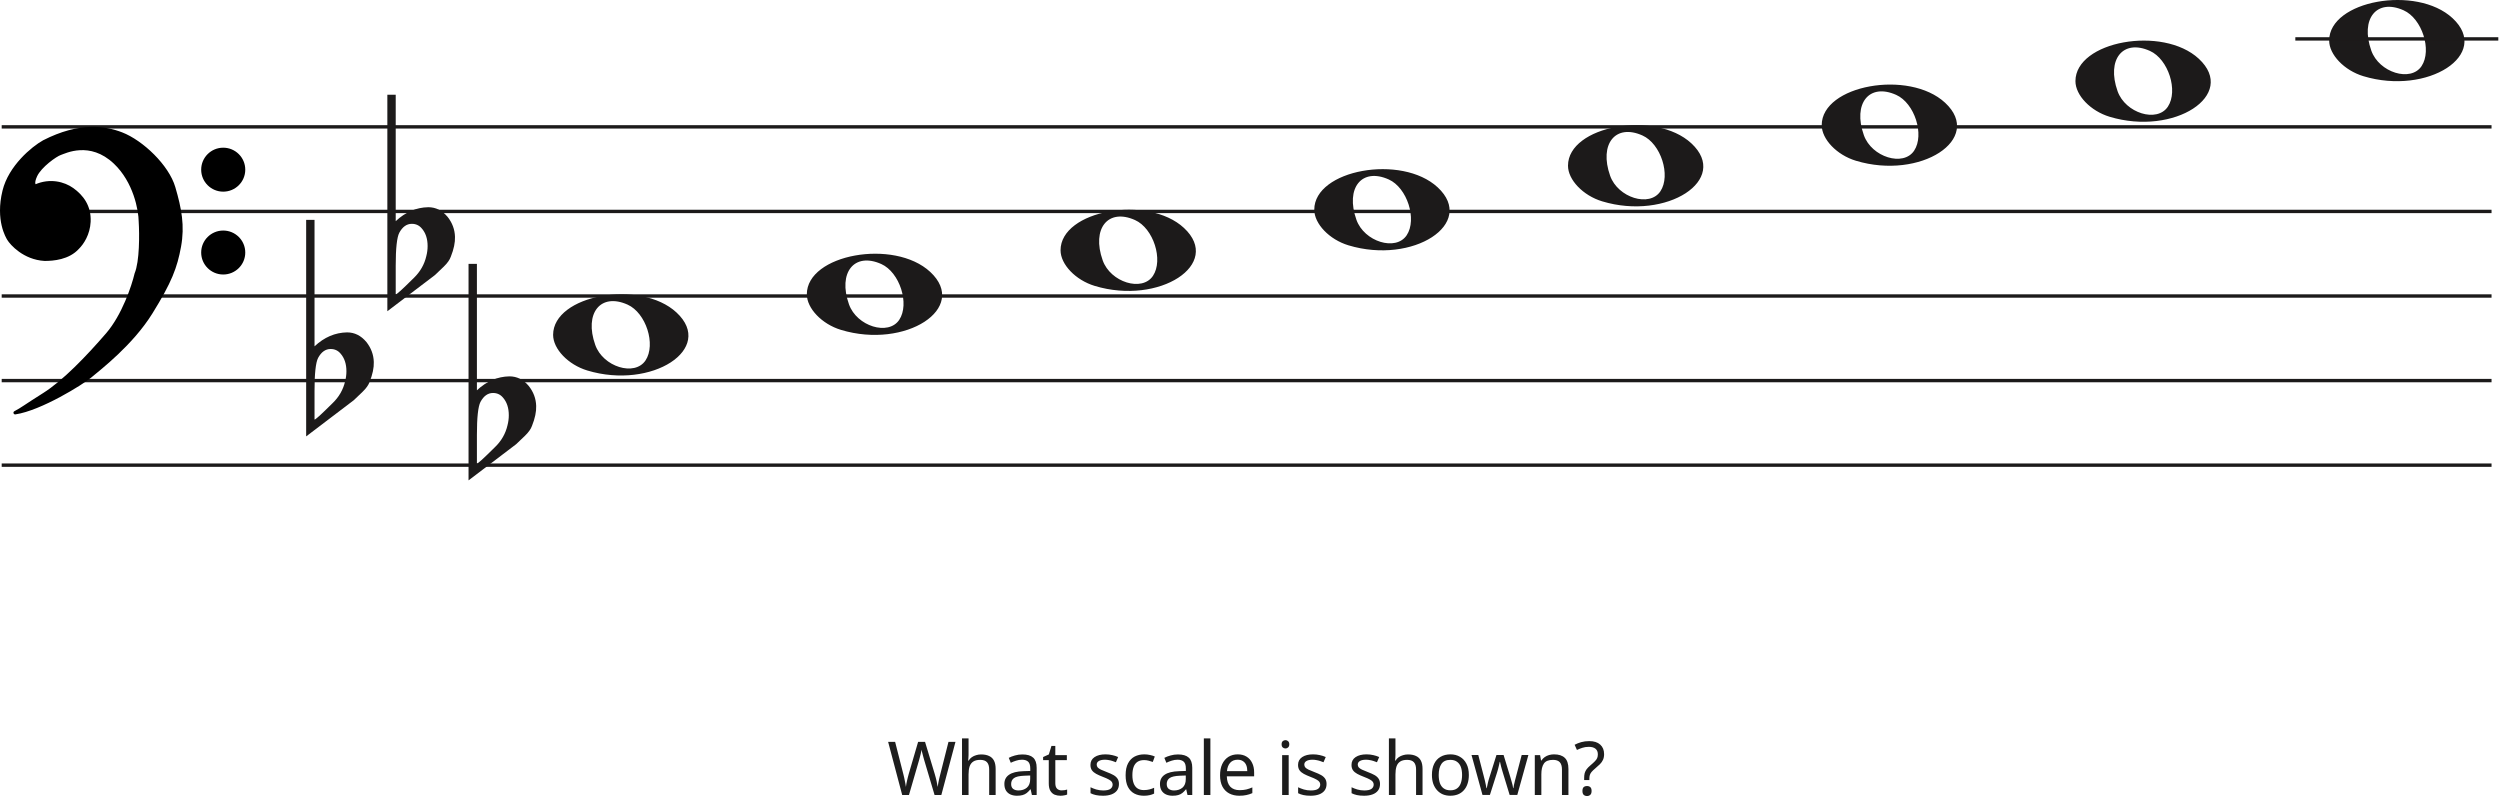
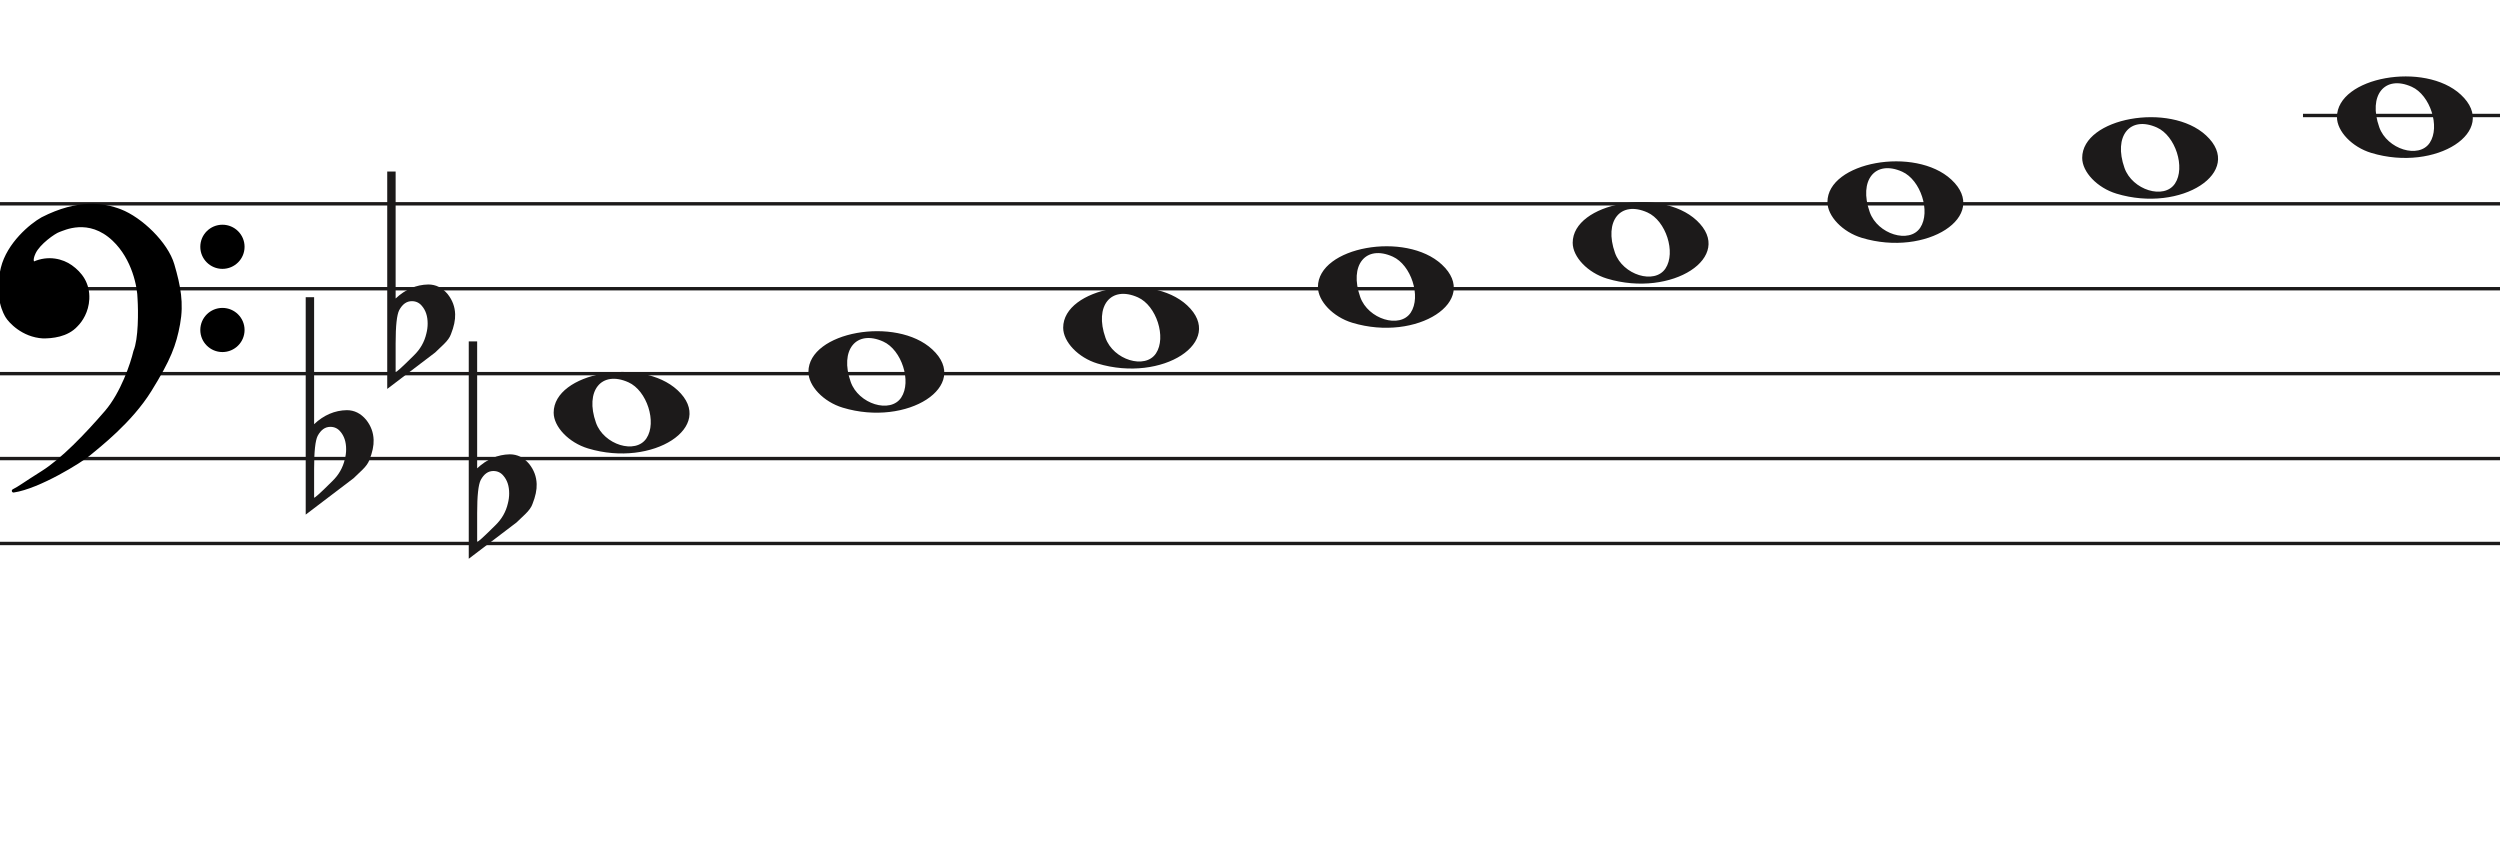
- <svg xmlns="http://www.w3.org/2000/svg" width="739" height="239" viewBox="0 0 739 239" fill="none">
+ <svg xmlns="http://www.w3.org/2000/svg" width="736" height="249" viewBox="0.5 -22.5 736 249" fill="none">
  <line x1="0.5" y1="37.5" x2="736.5" y2="37.5" stroke="#1C1A1A" />
  <line x1="0.5" y1="62.5" x2="736.5" y2="62.5" stroke="#1C1A1A" />
  <line x1="0.5" y1="87.5" x2="736.5" y2="87.5" stroke="#1C1A1A" />
  <line x1="0.5" y1="112.5" x2="736.5" y2="112.5" stroke="#1C1A1A" />
  <line x1="0.5" y1="137.5" x2="736.5" y2="137.5" stroke="#1C1A1A" />
  <path d="M323.597 84.514C317.953 82.805 313.5 78.161 313.5 73.984C313.5 62.16 339.313 57.481 349.973 67.373C361.5 78.069 342.688 90.295 323.597 84.514H323.597ZM340.815 81.544C343.955 76.829 340.953 67.486 335.513 65.048C327.525 61.467 322.629 67.569 325.956 76.959C328.257 83.453 337.619 86.343 340.815 81.544Z" fill="#1C1A1A" />
  <path d="M248.597 97.514C242.953 95.805 238.5 91.161 238.5 86.984C238.5 75.16 264.313 70.481 274.973 80.373C286.5 91.069 267.688 103.295 248.597 97.514H248.597ZM265.815 94.544C268.955 89.829 265.953 80.486 260.513 78.048C252.525 74.467 247.629 80.569 250.956 89.959C253.257 96.453 262.619 99.343 265.815 94.544Z" fill="#1C1A1A" />
  <path d="M173.597 109.514C167.953 107.805 163.5 103.161 163.5 98.984C163.5 87.16 189.313 82.481 199.973 92.373C211.5 103.069 192.688 115.295 173.597 109.514H173.597ZM190.815 106.544C193.955 101.829 190.953 92.486 185.513 90.048C177.525 86.467 172.629 92.569 175.956 101.959C178.257 108.453 187.619 111.343 190.815 106.544Z" fill="#1C1A1A" />
  <path d="M398.597 72.514C392.953 70.805 388.5 66.161 388.5 61.984C388.5 50.16 414.313 45.481 424.973 55.373C436.5 66.069 417.688 78.295 398.597 72.514H398.597ZM415.815 69.544C418.955 64.829 415.953 55.486 410.513 53.048C402.525 49.467 397.629 55.569 400.956 64.959C403.257 71.453 412.619 74.343 415.815 69.544Z" fill="#1C1A1A" />
  <path d="M698.597 22.515C692.953 20.805 688.5 16.161 688.5 11.984C688.5 0.16 714.313 -4.519 724.973 5.372C736.5 16.069 717.688 28.295 698.597 22.515H698.597ZM715.815 19.544C718.955 14.829 715.953 5.486 710.513 3.048C702.525 -0.533 697.629 5.569 700.956 14.959C703.257 21.453 712.619 24.343 715.815 19.544Z" fill="#1C1A1A" />
  <path d="M623.597 34.514C617.953 32.805 613.5 28.161 613.5 23.984C613.5 12.16 639.313 7.481 649.973 17.372C661.5 28.069 642.688 40.295 623.597 34.514H623.597ZM640.815 31.544C643.955 26.829 640.953 17.486 635.513 15.048C627.525 11.467 622.629 17.569 625.956 26.959C628.257 33.453 637.619 36.343 640.815 31.544Z" fill="#1C1A1A" />
  <path d="M548.597 47.514C542.953 45.805 538.5 41.161 538.5 36.984C538.5 25.16 564.313 20.481 574.973 30.372C586.5 41.069 567.688 53.295 548.597 47.514H548.597ZM565.815 44.544C568.955 39.829 565.953 30.486 560.513 28.048C552.525 24.467 547.629 30.569 550.956 39.959C553.257 46.453 562.619 49.343 565.815 44.544Z" fill="#1C1A1A" />
  <path d="M473.597 59.514C467.953 57.805 463.5 53.161 463.5 48.984C463.5 37.16 489.313 32.481 499.973 42.373C511.5 53.069 492.688 65.295 473.597 59.514H473.597ZM490.815 56.544C493.955 51.829 490.953 42.486 485.513 40.048C477.525 36.467 472.629 42.569 475.956 51.959C478.257 58.453 487.619 61.343 490.815 56.544Z" fill="#1C1A1A" />
  <path d="M92.975 65V96.091C92.975 96.091 92.975 98.186 92.975 102.378C95.832 99.693 99.037 98.317 102.591 98.252C104.813 98.252 106.717 99.201 108.304 101.101C109.7 102.869 110.43 104.834 110.494 106.995C110.557 108.698 110.145 110.662 109.256 112.889C108.939 113.806 108.24 114.788 107.161 115.836C106.336 116.622 105.479 117.441 104.591 118.292C99.894 121.829 95.197 125.398 90.5 129V65H92.975V65ZM100.687 104.539C99.926 103.622 98.942 103.164 97.736 103.164C96.213 103.164 94.975 104.048 94.023 105.816C93.325 107.191 92.975 110.433 92.975 115.542V123.99C93.039 124.252 94.816 122.647 98.307 119.176C100.211 117.343 101.449 115.181 102.02 112.693C102.274 111.71 102.401 110.728 102.401 109.746C102.401 107.584 101.83 105.849 100.687 104.539" fill="#1C1A1A" />
  <path d="M116.975 28V59.091C116.975 59.091 116.975 61.186 116.975 65.378C119.832 62.693 123.037 61.317 126.591 61.252C128.813 61.252 130.717 62.202 132.304 64.101C133.7 65.869 134.43 67.834 134.494 69.995C134.557 71.698 134.145 73.662 133.256 75.889C132.939 76.806 132.24 77.788 131.161 78.836C130.336 79.622 129.479 80.441 128.591 81.292C123.894 84.829 119.197 88.398 114.5 92V28H116.975V28ZM124.687 67.539C123.926 66.622 122.942 66.164 121.736 66.164C120.212 66.164 118.975 67.048 118.023 68.816C117.324 70.191 116.975 73.433 116.975 78.541V86.99C117.039 87.252 118.816 85.647 122.307 82.176C124.211 80.343 125.449 78.181 126.02 75.693C126.274 74.71 126.401 73.728 126.401 72.746C126.401 70.584 125.83 68.849 124.687 67.539" fill="#1C1A1A" />
  <path d="M140.975 78V109.091C140.975 109.091 140.975 111.186 140.975 115.378C143.832 112.693 147.037 111.317 150.591 111.252C152.813 111.252 154.717 112.201 156.304 114.101C157.7 115.869 158.43 117.834 158.494 119.995C158.557 121.698 158.145 123.662 157.256 125.889C156.939 126.806 156.24 127.788 155.161 128.836C154.336 129.622 153.479 130.441 152.591 131.292C147.894 134.829 143.197 138.398 138.5 142V78H140.975V78ZM148.687 117.539C147.926 116.622 146.942 116.164 145.736 116.164C144.212 116.164 142.975 117.048 142.023 118.816C141.324 120.191 140.975 123.433 140.975 128.542V136.99C141.039 137.252 142.816 135.647 146.307 132.176C148.211 130.343 149.449 128.181 150.02 125.693C150.274 124.71 150.401 123.728 150.401 122.746C150.401 120.584 149.83 118.849 148.687 117.539" fill="#1C1A1A" />
  <line x1="678.5" y1="11.5" x2="738.5" y2="11.5" stroke="#1C1A1A" />
  <path d="M26.623 111.24C24.296 113.193 11.97 120.891 4.476 122C6.602 120.891 7.273 120.225 13.089 116.565C18.806 112.967 25.84 105.694 31.768 98.817C36.51 93.315 39.411 84.619 40.268 80.959C41.789 77.32 41.722 69.164 41.499 65.54C41.461 62.028 39.91 53.605 34.005 48.014C26.623 41.026 19.129 44.909 17.787 45.352C16.444 45.796 11.858 49.013 10.516 51.897C9.443 54.204 10.069 54.929 10.516 55.003C14.773 53.117 18.85 54.2 21.372 56.001C24.168 57.998 26.517 60.992 26.294 65.54C26.115 69.179 24.324 71.863 22.982 73.194C20.186 76.3 15.699 76.633 13.201 76.633C7.161 76.3 3.365 71.974 2.575 70.643C2.246 70.088 -0.892 65.097 1.233 56.445C2.981 49.326 9.659 43.763 12.977 41.914C23.603 36.478 31.097 37.73 35.906 39.584C41.946 41.914 49.49 49.124 51.341 55.446C53.193 61.769 54.138 66.76 53.019 72.861C51.901 78.962 50.335 83.177 44.63 92.384C38.926 101.59 29.531 108.8 26.623 111.24Z" fill="black" />
  <path d="M4.476 122L4.245 121.557C4.029 121.67 3.925 121.922 4.001 122.154C4.076 122.387 4.308 122.53 4.55 122.495L4.476 122ZM26.623 111.24L26.301 110.857V110.857L26.623 111.24ZM44.63 92.384L45.056 92.647V92.647L44.63 92.384ZM51.341 55.446L51.821 55.306V55.306L51.341 55.446ZM35.906 39.584L36.086 39.118V39.118L35.906 39.584ZM12.977 41.914L12.749 41.469L12.741 41.473L12.734 41.477L12.977 41.914ZM1.233 56.445L1.718 56.564V56.564L1.233 56.445ZM2.575 70.643L2.145 70.898H2.145L2.575 70.643ZM13.201 76.633L13.173 77.132L13.187 77.133H13.201V76.633ZM22.982 73.194L22.63 72.839L22.62 72.849L22.61 72.859L22.982 73.194ZM26.294 65.54L25.794 65.516V65.516L26.294 65.54ZM21.372 56.001L21.663 55.594V55.594L21.372 56.001ZM10.516 55.003L10.435 55.496L10.582 55.52L10.719 55.46L10.516 55.003ZM10.516 51.897L10.97 52.108V52.108L10.516 51.897ZM17.787 45.352L17.943 45.827V45.827L17.787 45.352ZM34.005 48.014L33.661 48.378L34.005 48.014ZM41.499 65.54L40.999 65.546L40.999 65.558L41 65.571L41.499 65.54ZM40.268 80.959L39.807 80.766L39.791 80.804L39.781 80.844L40.268 80.959ZM31.768 98.817L31.389 98.491V98.491L31.768 98.817ZM13.089 116.565L13.355 116.988L13.089 116.565ZM4.476 122L4.55 122.495C8.389 121.926 13.41 119.687 17.723 117.377C22.042 115.065 25.741 112.633 26.944 111.624L26.623 111.24L26.301 110.857C25.178 111.8 21.55 114.194 17.251 116.496C12.947 118.8 8.058 120.964 4.403 121.505L4.476 122ZM26.623 111.24L26.944 111.624C29.828 109.204 39.299 101.937 45.056 92.647L44.63 92.384L44.205 92.12C38.553 101.243 29.234 108.397 26.301 110.857L26.623 111.24ZM44.63 92.384L45.056 92.647C50.782 83.405 52.378 79.131 53.511 72.951L53.019 72.861L52.527 72.771C51.423 78.793 49.888 82.949 44.205 92.12L44.63 92.384ZM53.019 72.861L53.511 72.951C54.65 66.736 53.68 61.655 51.821 55.306L51.341 55.446L50.861 55.587C52.705 61.883 53.625 66.785 52.527 72.771L53.019 72.861ZM51.341 55.446L51.821 55.306C50.863 52.034 48.453 48.581 45.549 45.665C42.642 42.747 39.189 40.315 36.086 39.118L35.906 39.584L35.726 40.051C38.663 41.184 42.002 43.521 44.84 46.371C47.681 49.223 49.968 52.536 50.861 55.587L51.341 55.446ZM35.906 39.584L36.086 39.118C31.155 37.216 23.512 35.963 12.749 41.469L12.977 41.914L13.205 42.359C23.693 36.994 31.038 38.243 35.726 40.051L35.906 39.584ZM12.977 41.914L12.734 41.477C11.025 42.429 8.484 44.316 6.147 46.865C3.811 49.414 1.648 52.657 0.747 56.325L1.233 56.445L1.718 56.564C2.565 53.114 4.615 50.016 6.885 47.541C9.153 45.066 11.611 43.247 13.22 42.35L12.977 41.914ZM1.233 56.445L0.747 56.325C-1.421 65.156 1.782 70.286 2.145 70.898L2.575 70.643L3.005 70.388C2.71 69.89 -0.362 65.037 1.718 56.564L1.233 56.445ZM2.575 70.643L2.145 70.898C2.579 71.63 3.776 73.094 5.628 74.419C7.489 75.75 10.037 76.959 13.173 77.132L13.201 76.633L13.228 76.133C10.324 75.973 7.955 74.854 6.21 73.606C4.457 72.352 3.361 70.987 3.005 70.388L2.575 70.643ZM13.201 76.633V77.133C15.703 77.133 20.398 76.811 23.353 73.528L22.982 73.194L22.61 72.859C19.973 75.789 15.695 76.133 13.201 76.133V76.633ZM22.982 73.194L23.334 73.549C24.744 72.151 26.607 69.354 26.793 65.565L26.294 65.54L25.794 65.516C25.623 69.003 23.904 71.575 22.63 72.839L22.982 73.194ZM26.294 65.54L26.793 65.565C27.028 60.794 24.548 57.654 21.663 55.594L21.372 56.001L21.082 56.408C23.789 58.341 26.007 61.191 25.794 65.516L26.294 65.54ZM21.372 56.001L21.663 55.594C19.021 53.708 14.757 52.577 10.314 54.545L10.516 55.003L10.719 55.46C14.789 53.657 18.68 54.693 21.082 56.408L21.372 56.001ZM10.516 55.003L10.598 54.509C10.597 54.509 10.575 54.505 10.545 54.473C10.516 54.441 10.465 54.366 10.439 54.206C10.385 53.873 10.45 53.225 10.97 52.108L10.516 51.897L10.063 51.686C9.509 52.876 9.35 53.744 9.452 54.368C9.559 55.023 9.966 55.419 10.435 55.496L10.516 55.003ZM10.516 51.897L10.97 52.108C11.592 50.771 13.001 49.304 14.469 48.096C15.195 47.498 15.92 46.976 16.542 46.578C17.176 46.173 17.67 45.917 17.943 45.827L17.787 45.352L17.63 44.878C17.232 45.009 16.649 45.322 16.004 45.735C15.347 46.156 14.589 46.701 13.834 47.324C12.338 48.555 10.783 50.139 10.063 51.686L10.516 51.897ZM17.787 45.352L17.943 45.827C18.683 45.583 20.782 44.544 23.656 44.396C26.498 44.25 30.079 44.987 33.661 48.378L34.005 48.014L34.348 47.651C30.548 44.054 26.692 43.238 23.605 43.397C20.552 43.554 18.233 44.678 17.63 44.878L17.787 45.352ZM34.005 48.014L33.661 48.378C39.432 53.84 40.962 62.108 40.999 65.546L41.499 65.54L41.999 65.535C41.961 61.947 40.389 53.37 34.348 47.651L34.005 48.014ZM41.499 65.54L41 65.571C41.111 67.367 41.183 70.294 41.038 73.219C40.893 76.166 40.531 79.035 39.807 80.766L40.268 80.959L40.73 81.151C41.527 79.244 41.892 76.216 42.037 73.269C42.184 70.3 42.111 67.337 41.998 65.51L41.499 65.54ZM40.268 80.959L39.781 80.844C38.931 84.476 36.053 93.079 31.389 98.491L31.768 98.817L32.146 99.144C36.967 93.551 39.891 84.762 40.755 81.073L40.268 80.959ZM31.768 98.817L31.389 98.491C25.461 105.368 18.47 112.587 12.822 116.142L13.089 116.565L13.355 116.988C19.142 113.346 26.218 106.021 32.146 99.144L31.768 98.817ZM13.089 116.565L12.822 116.142C9.909 117.975 8.283 119.059 7.124 119.821C5.967 120.581 5.285 121.014 4.245 121.557L4.476 122L4.708 122.443C5.793 121.877 6.509 121.422 7.673 120.657C8.834 119.894 10.452 118.815 13.355 116.988L13.089 116.565Z" fill="black" />
  <ellipse cx="65.985" cy="50.156" rx="6.515" ry="6.498" fill="black" />
  <ellipse cx="65.985" cy="74.647" rx="6.515" ry="6.498" fill="black" />
-   <path d="M282.44 219.292L278.26 235H276.258L273.2 224.704C273.112 224.396 273.024 224.081 272.936 223.758C272.848 223.435 272.767 223.127 272.694 222.834C272.62 222.541 272.554 222.291 272.496 222.086C272.452 221.866 272.422 221.705 272.408 221.602C272.393 221.705 272.364 221.866 272.32 222.086C272.29 222.291 272.239 222.541 272.166 222.834C272.092 223.127 272.012 223.443 271.924 223.78C271.85 224.103 271.762 224.433 271.66 224.77L268.69 235H266.688L262.53 219.292H264.598L267.04 228.884C267.128 229.221 267.208 229.559 267.282 229.896C267.355 230.219 267.421 230.541 267.48 230.864C267.553 231.172 267.612 231.473 267.656 231.766C267.7 232.059 267.744 232.345 267.788 232.624C267.832 232.331 267.876 232.03 267.92 231.722C267.978 231.414 268.044 231.099 268.118 230.776C268.191 230.439 268.272 230.101 268.36 229.764C268.448 229.427 268.536 229.097 268.624 228.774L271.396 219.292H273.442L276.324 228.84C276.426 229.177 276.522 229.522 276.61 229.874C276.698 230.211 276.778 230.541 276.852 230.864C276.925 231.187 276.984 231.502 277.028 231.81C277.086 232.103 277.138 232.375 277.182 232.624C277.226 232.257 277.284 231.876 277.358 231.48C277.431 231.069 277.519 230.644 277.622 230.204C277.724 229.764 277.834 229.317 277.952 228.862L280.372 219.292H282.44ZM286.305 223.186C286.305 223.465 286.29 223.751 286.261 224.044C286.246 224.337 286.224 224.601 286.195 224.836H286.327C286.576 224.425 286.892 224.088 287.273 223.824C287.654 223.56 288.08 223.362 288.549 223.23C289.018 223.083 289.502 223.01 290.001 223.01C290.954 223.01 291.746 223.164 292.377 223.472C293.022 223.765 293.506 224.227 293.829 224.858C294.152 225.489 294.313 226.31 294.313 227.322V235H292.399V227.454C292.399 226.501 292.186 225.789 291.761 225.32C291.336 224.851 290.668 224.616 289.759 224.616C288.879 224.616 288.19 224.785 287.691 225.122C287.192 225.445 286.833 225.929 286.613 226.574C286.408 227.205 286.305 227.982 286.305 228.906V235H284.369V218.28H286.305V223.186ZM302.215 223.01C303.652 223.01 304.715 223.325 305.405 223.956C306.094 224.587 306.439 225.591 306.439 226.97V235H305.031L304.657 233.328H304.569C304.231 233.753 303.879 234.113 303.513 234.406C303.161 234.685 302.75 234.89 302.281 235.022C301.826 235.154 301.269 235.22 300.609 235.22C299.905 235.22 299.267 235.095 298.695 234.846C298.137 234.597 297.697 234.215 297.375 233.702C297.052 233.174 296.891 232.514 296.891 231.722C296.891 230.549 297.353 229.647 298.277 229.016C299.201 228.371 300.623 228.019 302.545 227.96L304.547 227.894V227.19C304.547 226.207 304.334 225.525 303.909 225.144C303.483 224.763 302.882 224.572 302.105 224.572C301.489 224.572 300.902 224.667 300.345 224.858C299.787 225.034 299.267 225.239 298.783 225.474L298.189 224.022C298.702 223.743 299.311 223.509 300.015 223.318C300.719 223.113 301.452 223.01 302.215 223.01ZM302.787 229.302C301.32 229.361 300.301 229.595 299.729 230.006C299.171 230.417 298.893 230.996 298.893 231.744C298.893 232.404 299.091 232.888 299.487 233.196C299.897 233.504 300.418 233.658 301.049 233.658C302.046 233.658 302.875 233.387 303.535 232.844C304.195 232.287 304.525 231.436 304.525 230.292V229.236L302.787 229.302ZM313.799 233.636C314.092 233.636 314.393 233.614 314.701 233.57C315.009 233.511 315.258 233.453 315.449 233.394V234.868C315.243 234.971 314.95 235.051 314.569 235.11C314.187 235.183 313.821 235.22 313.469 235.22C312.853 235.22 312.281 235.117 311.753 234.912C311.239 234.692 310.821 234.318 310.499 233.79C310.176 233.262 310.015 232.521 310.015 231.568V224.704H308.343V223.78L310.037 223.01L310.807 220.502H311.951V223.208H315.361V224.704H311.951V231.524C311.951 232.243 312.119 232.778 312.457 233.13C312.809 233.467 313.256 233.636 313.799 233.636ZM330.763 231.744C330.763 232.507 330.572 233.145 330.191 233.658C329.809 234.171 329.267 234.56 328.563 234.824C327.859 235.088 327.023 235.22 326.055 235.22C325.233 235.22 324.522 235.154 323.921 235.022C323.334 234.89 322.813 234.707 322.359 234.472V232.712C322.828 232.947 323.393 233.167 324.053 233.372C324.727 233.563 325.409 233.658 326.099 233.658C327.081 233.658 327.793 233.504 328.233 233.196C328.673 232.873 328.893 232.448 328.893 231.92C328.893 231.627 328.812 231.363 328.651 231.128C328.489 230.893 328.196 230.659 327.771 230.424C327.36 230.189 326.766 229.925 325.989 229.632C325.226 229.339 324.573 229.045 324.031 228.752C323.488 228.459 323.07 228.107 322.777 227.696C322.483 227.285 322.337 226.757 322.337 226.112C322.337 225.115 322.74 224.345 323.547 223.802C324.368 223.259 325.439 222.988 326.759 222.988C327.477 222.988 328.145 223.061 328.761 223.208C329.391 223.34 329.978 223.531 330.521 223.78L329.861 225.32C329.538 225.173 329.193 225.049 328.827 224.946C328.475 224.829 328.115 224.741 327.749 224.682C327.382 224.609 327.008 224.572 326.627 224.572C325.835 224.572 325.226 224.704 324.801 224.968C324.39 225.217 324.185 225.562 324.185 226.002C324.185 226.325 324.28 226.603 324.471 226.838C324.661 227.058 324.977 227.278 325.417 227.498C325.871 227.703 326.473 227.953 327.221 228.246C327.969 228.525 328.607 228.811 329.135 229.104C329.663 229.397 330.066 229.757 330.345 230.182C330.623 230.593 330.763 231.113 330.763 231.744ZM338.122 235.22C337.081 235.22 336.149 235.007 335.328 234.582C334.521 234.157 333.883 233.497 333.414 232.602C332.959 231.707 332.732 230.563 332.732 229.17C332.732 227.718 332.974 226.537 333.458 225.628C333.942 224.719 334.595 224.051 335.416 223.626C336.252 223.201 337.198 222.988 338.254 222.988C338.855 222.988 339.435 223.054 339.992 223.186C340.549 223.303 341.004 223.45 341.356 223.626L340.762 225.232C340.41 225.1 339.999 224.975 339.53 224.858C339.061 224.741 338.621 224.682 338.21 224.682C337.418 224.682 336.765 224.851 336.252 225.188C335.739 225.525 335.357 226.024 335.108 226.684C334.859 227.344 334.734 228.165 334.734 229.148C334.734 230.087 334.859 230.886 335.108 231.546C335.357 232.206 335.731 232.705 336.23 233.042C336.729 233.379 337.352 233.548 338.1 233.548C338.745 233.548 339.31 233.482 339.794 233.35C340.293 233.218 340.747 233.057 341.158 232.866V234.582C340.762 234.787 340.322 234.941 339.838 235.044C339.369 235.161 338.797 235.22 338.122 235.22ZM348.208 223.01C349.646 223.01 350.709 223.325 351.398 223.956C352.088 224.587 352.432 225.591 352.432 226.97V235H351.024L350.65 233.328H350.562C350.225 233.753 349.873 234.113 349.506 234.406C349.154 234.685 348.744 234.89 348.274 235.022C347.82 235.154 347.262 235.22 346.602 235.22C345.898 235.22 345.26 235.095 344.688 234.846C344.131 234.597 343.691 234.215 343.368 233.702C343.046 233.174 342.884 232.514 342.884 231.722C342.884 230.549 343.346 229.647 344.27 229.016C345.194 228.371 346.617 228.019 348.538 227.96L350.54 227.894V227.19C350.54 226.207 350.328 225.525 349.902 225.144C349.477 224.763 348.876 224.572 348.098 224.572C347.482 224.572 346.896 224.667 346.338 224.858C345.781 225.034 345.26 225.239 344.776 225.474L344.182 224.022C344.696 223.743 345.304 223.509 346.008 223.318C346.712 223.113 347.446 223.01 348.208 223.01ZM348.78 229.302C347.314 229.361 346.294 229.595 345.722 230.006C345.165 230.417 344.886 230.996 344.886 231.744C344.886 232.404 345.084 232.888 345.48 233.196C345.891 233.504 346.412 233.658 347.042 233.658C348.04 233.658 348.868 233.387 349.528 232.844C350.188 232.287 350.518 231.436 350.518 230.292V229.236L348.78 229.302ZM357.79 235H355.854V218.28H357.79V235ZM365.86 222.988C366.872 222.988 367.737 223.208 368.456 223.648C369.189 224.088 369.747 224.711 370.128 225.518C370.524 226.31 370.722 227.241 370.722 228.312V229.478H362.648C362.677 230.813 363.015 231.832 363.66 232.536C364.32 233.225 365.237 233.57 366.41 233.57C367.158 233.57 367.818 233.504 368.39 233.372C368.977 233.225 369.578 233.02 370.194 232.756V234.45C369.593 234.714 368.999 234.905 368.412 235.022C367.825 235.154 367.129 235.22 366.322 235.22C365.207 235.22 364.217 234.993 363.352 234.538C362.501 234.083 361.834 233.409 361.35 232.514C360.881 231.605 360.646 230.497 360.646 229.192C360.646 227.901 360.859 226.794 361.284 225.87C361.724 224.946 362.333 224.235 363.11 223.736C363.902 223.237 364.819 222.988 365.86 222.988ZM365.838 224.572C364.914 224.572 364.181 224.873 363.638 225.474C363.11 226.061 362.795 226.882 362.692 227.938H368.698C368.698 227.263 368.595 226.677 368.39 226.178C368.185 225.679 367.869 225.291 367.444 225.012C367.033 224.719 366.498 224.572 365.838 224.572ZM380.935 223.208V235H378.999V223.208H380.935ZM379.989 218.786C380.282 218.786 380.539 218.889 380.759 219.094C380.994 219.285 381.111 219.593 381.111 220.018C381.111 220.429 380.994 220.737 380.759 220.942C380.539 221.147 380.282 221.25 379.989 221.25C379.666 221.25 379.395 221.147 379.175 220.942C378.955 220.737 378.845 220.429 378.845 220.018C378.845 219.593 378.955 219.285 379.175 219.094C379.395 218.889 379.666 218.786 379.989 218.786ZM392.129 231.744C392.129 232.507 391.938 233.145 391.557 233.658C391.176 234.171 390.633 234.56 389.929 234.824C389.225 235.088 388.389 235.22 387.421 235.22C386.6 235.22 385.888 235.154 385.287 235.022C384.7 234.89 384.18 234.707 383.725 234.472V232.712C384.194 232.947 384.759 233.167 385.419 233.372C386.094 233.563 386.776 233.658 387.465 233.658C388.448 233.658 389.159 233.504 389.599 233.196C390.039 232.873 390.259 232.448 390.259 231.92C390.259 231.627 390.178 231.363 390.017 231.128C389.856 230.893 389.562 230.659 389.137 230.424C388.726 230.189 388.132 229.925 387.355 229.632C386.592 229.339 385.94 229.045 385.397 228.752C384.854 228.459 384.436 228.107 384.143 227.696C383.85 227.285 383.703 226.757 383.703 226.112C383.703 225.115 384.106 224.345 384.913 223.802C385.734 223.259 386.805 222.988 388.125 222.988C388.844 222.988 389.511 223.061 390.127 223.208C390.758 223.34 391.344 223.531 391.887 223.78L391.227 225.32C390.904 225.173 390.56 225.049 390.193 224.946C389.841 224.829 389.482 224.741 389.115 224.682C388.748 224.609 388.374 224.572 387.993 224.572C387.201 224.572 386.592 224.704 386.167 224.968C385.756 225.217 385.551 225.562 385.551 226.002C385.551 226.325 385.646 226.603 385.837 226.838C386.028 227.058 386.343 227.278 386.783 227.498C387.238 227.703 387.839 227.953 388.587 228.246C389.335 228.525 389.973 228.811 390.501 229.104C391.029 229.397 391.432 229.757 391.711 230.182C391.99 230.593 392.129 231.113 392.129 231.744ZM407.931 231.744C407.931 232.507 407.74 233.145 407.359 233.658C406.978 234.171 406.435 234.56 405.731 234.824C405.027 235.088 404.191 235.22 403.223 235.22C402.402 235.22 401.69 235.154 401.089 235.022C400.502 234.89 399.982 234.707 399.527 234.472V232.712C399.996 232.947 400.561 233.167 401.221 233.372C401.896 233.563 402.578 233.658 403.267 233.658C404.25 233.658 404.961 233.504 405.401 233.196C405.841 232.873 406.061 232.448 406.061 231.92C406.061 231.627 405.98 231.363 405.819 231.128C405.658 230.893 405.364 230.659 404.939 230.424C404.528 230.189 403.934 229.925 403.157 229.632C402.394 229.339 401.742 229.045 401.199 228.752C400.656 228.459 400.238 228.107 399.945 227.696C399.652 227.285 399.505 226.757 399.505 226.112C399.505 225.115 399.908 224.345 400.715 223.802C401.536 223.259 402.607 222.988 403.927 222.988C404.646 222.988 405.313 223.061 405.929 223.208C406.56 223.34 407.146 223.531 407.689 223.78L407.029 225.32C406.706 225.173 406.362 225.049 405.995 224.946C405.643 224.829 405.284 224.741 404.917 224.682C404.55 224.609 404.176 224.572 403.795 224.572C403.003 224.572 402.394 224.704 401.969 224.968C401.558 225.217 401.353 225.562 401.353 226.002C401.353 226.325 401.448 226.603 401.639 226.838C401.83 227.058 402.145 227.278 402.585 227.498C403.04 227.703 403.641 227.953 404.389 228.246C405.137 228.525 405.775 228.811 406.303 229.104C406.831 229.397 407.234 229.757 407.513 230.182C407.792 230.593 407.931 231.113 407.931 231.744ZM412.496 223.186C412.496 223.465 412.482 223.751 412.452 224.044C412.438 224.337 412.416 224.601 412.386 224.836H412.518C412.768 224.425 413.083 224.088 413.464 223.824C413.846 223.56 414.271 223.362 414.74 223.23C415.21 223.083 415.694 223.01 416.192 223.01C417.146 223.01 417.938 223.164 418.568 223.472C419.214 223.765 419.698 224.227 420.02 224.858C420.343 225.489 420.504 226.31 420.504 227.322V235H418.59V227.454C418.59 226.501 418.378 225.789 417.952 225.32C417.527 224.851 416.86 224.616 415.95 224.616C415.07 224.616 414.381 224.785 413.882 225.122C413.384 225.445 413.024 225.929 412.804 226.574C412.599 227.205 412.496 227.982 412.496 228.906V235H410.56V218.28H412.496V223.186ZM434.192 229.082C434.192 230.065 434.06 230.937 433.796 231.7C433.547 232.448 433.18 233.086 432.696 233.614C432.227 234.142 431.647 234.545 430.958 234.824C430.283 235.088 429.528 235.22 428.692 235.22C427.915 235.22 427.196 235.088 426.536 234.824C425.876 234.545 425.304 234.142 424.82 233.614C424.336 233.086 423.955 232.448 423.676 231.7C423.412 230.937 423.28 230.065 423.28 229.082C423.28 227.777 423.5 226.677 423.94 225.782C424.38 224.873 425.011 224.183 425.832 223.714C426.653 223.23 427.629 222.988 428.758 222.988C429.829 222.988 430.767 223.23 431.574 223.714C432.395 224.183 433.033 224.873 433.488 225.782C433.957 226.677 434.192 227.777 434.192 229.082ZM425.282 229.082C425.282 230.006 425.399 230.813 425.634 231.502C425.883 232.177 426.265 232.697 426.778 233.064C427.291 233.431 427.944 233.614 428.736 233.614C429.528 233.614 430.181 233.431 430.694 233.064C431.207 232.697 431.581 232.177 431.816 231.502C432.065 230.813 432.19 230.006 432.19 229.082C432.19 228.143 432.065 227.344 431.816 226.684C431.567 226.024 431.185 225.518 430.672 225.166C430.173 224.799 429.521 224.616 428.714 224.616C427.511 224.616 426.639 225.012 426.096 225.804C425.553 226.596 425.282 227.689 425.282 229.082ZM444.223 228.334C444.135 228.026 444.047 227.725 443.959 227.432C443.871 227.124 443.79 226.838 443.717 226.574C443.658 226.295 443.599 226.039 443.541 225.804C443.482 225.569 443.438 225.371 443.409 225.21H443.321C443.291 225.371 443.247 225.569 443.189 225.804C443.145 226.039 443.086 226.295 443.013 226.574C442.954 226.853 442.881 227.146 442.793 227.454C442.719 227.747 442.631 228.048 442.529 228.356L440.417 234.978H438.217L434.983 223.186H436.985L438.613 229.478C438.73 229.903 438.84 230.336 438.943 230.776C439.045 231.201 439.133 231.612 439.207 232.008C439.295 232.389 439.353 232.719 439.383 232.998H439.471C439.515 232.822 439.566 232.602 439.625 232.338C439.683 232.074 439.742 231.795 439.801 231.502C439.874 231.209 439.947 230.915 440.021 230.622C440.109 230.329 440.189 230.065 440.263 229.83L442.353 223.186H444.465L446.489 229.83C446.591 230.167 446.694 230.527 446.797 230.908C446.914 231.289 447.017 231.663 447.105 232.03C447.193 232.382 447.251 232.697 447.281 232.976H447.369C447.398 232.727 447.449 232.419 447.523 232.052C447.611 231.671 447.706 231.26 447.809 230.82C447.926 230.365 448.043 229.918 448.161 229.478L449.811 223.186H451.791L448.513 234.978H446.247L444.223 228.334ZM459.362 222.988C460.77 222.988 461.833 223.333 462.552 224.022C463.27 224.697 463.63 225.797 463.63 227.322V235H461.716V227.454C461.716 226.501 461.503 225.789 461.078 225.32C460.652 224.851 459.985 224.616 459.076 224.616C457.77 224.616 456.868 224.983 456.37 225.716C455.871 226.449 455.622 227.505 455.622 228.884V235H453.686V223.208H455.248L455.534 224.814H455.644C455.908 224.403 456.23 224.066 456.612 223.802C457.008 223.523 457.44 223.318 457.91 223.186C458.379 223.054 458.863 222.988 459.362 222.988ZM468.275 229.984C468.275 229.427 468.326 228.95 468.429 228.554C468.546 228.143 468.737 227.755 469.001 227.388C469.28 227.021 469.654 226.64 470.123 226.244C470.695 225.76 471.135 225.357 471.443 225.034C471.766 224.711 471.993 224.396 472.125 224.088C472.257 223.78 472.323 223.406 472.323 222.966C472.323 222.262 472.096 221.719 471.641 221.338C471.186 220.957 470.526 220.766 469.661 220.766C468.942 220.766 468.304 220.861 467.747 221.052C467.19 221.228 466.654 221.441 466.141 221.69L465.459 220.15C466.046 219.842 466.691 219.585 467.395 219.38C468.114 219.175 468.913 219.072 469.793 219.072C471.186 219.072 472.264 219.417 473.027 220.106C473.79 220.795 474.171 221.734 474.171 222.922C474.171 223.582 474.061 224.147 473.841 224.616C473.636 225.071 473.335 225.496 472.939 225.892C472.558 226.273 472.103 226.684 471.575 227.124C471.091 227.535 470.717 227.894 470.453 228.202C470.204 228.51 470.035 228.818 469.947 229.126C469.859 229.419 469.815 229.779 469.815 230.204V230.578H468.275V229.984ZM467.769 233.812C467.769 233.269 467.894 232.888 468.143 232.668C468.407 232.448 468.737 232.338 469.133 232.338C469.5 232.338 469.815 232.448 470.079 232.668C470.343 232.888 470.475 233.269 470.475 233.812C470.475 234.34 470.343 234.721 470.079 234.956C469.815 235.191 469.5 235.308 469.133 235.308C468.737 235.308 468.407 235.191 468.143 234.956C467.894 234.721 467.769 234.34 467.769 233.812Z" fill="#1D1D1D" />
</svg>
